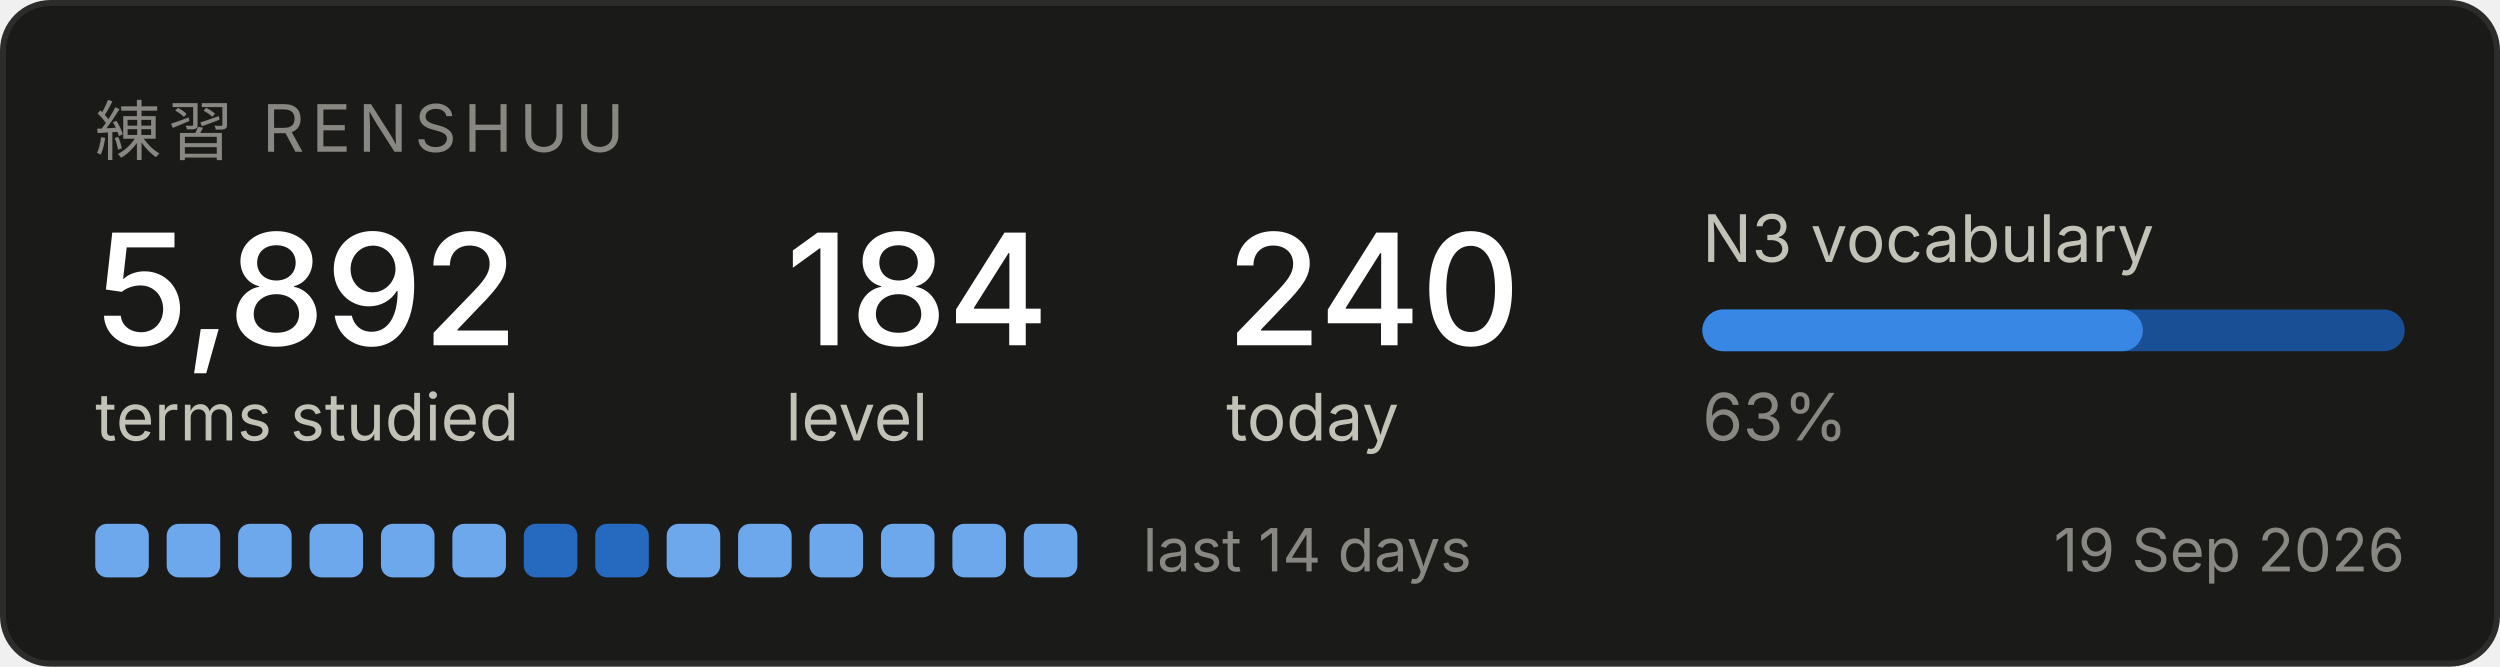
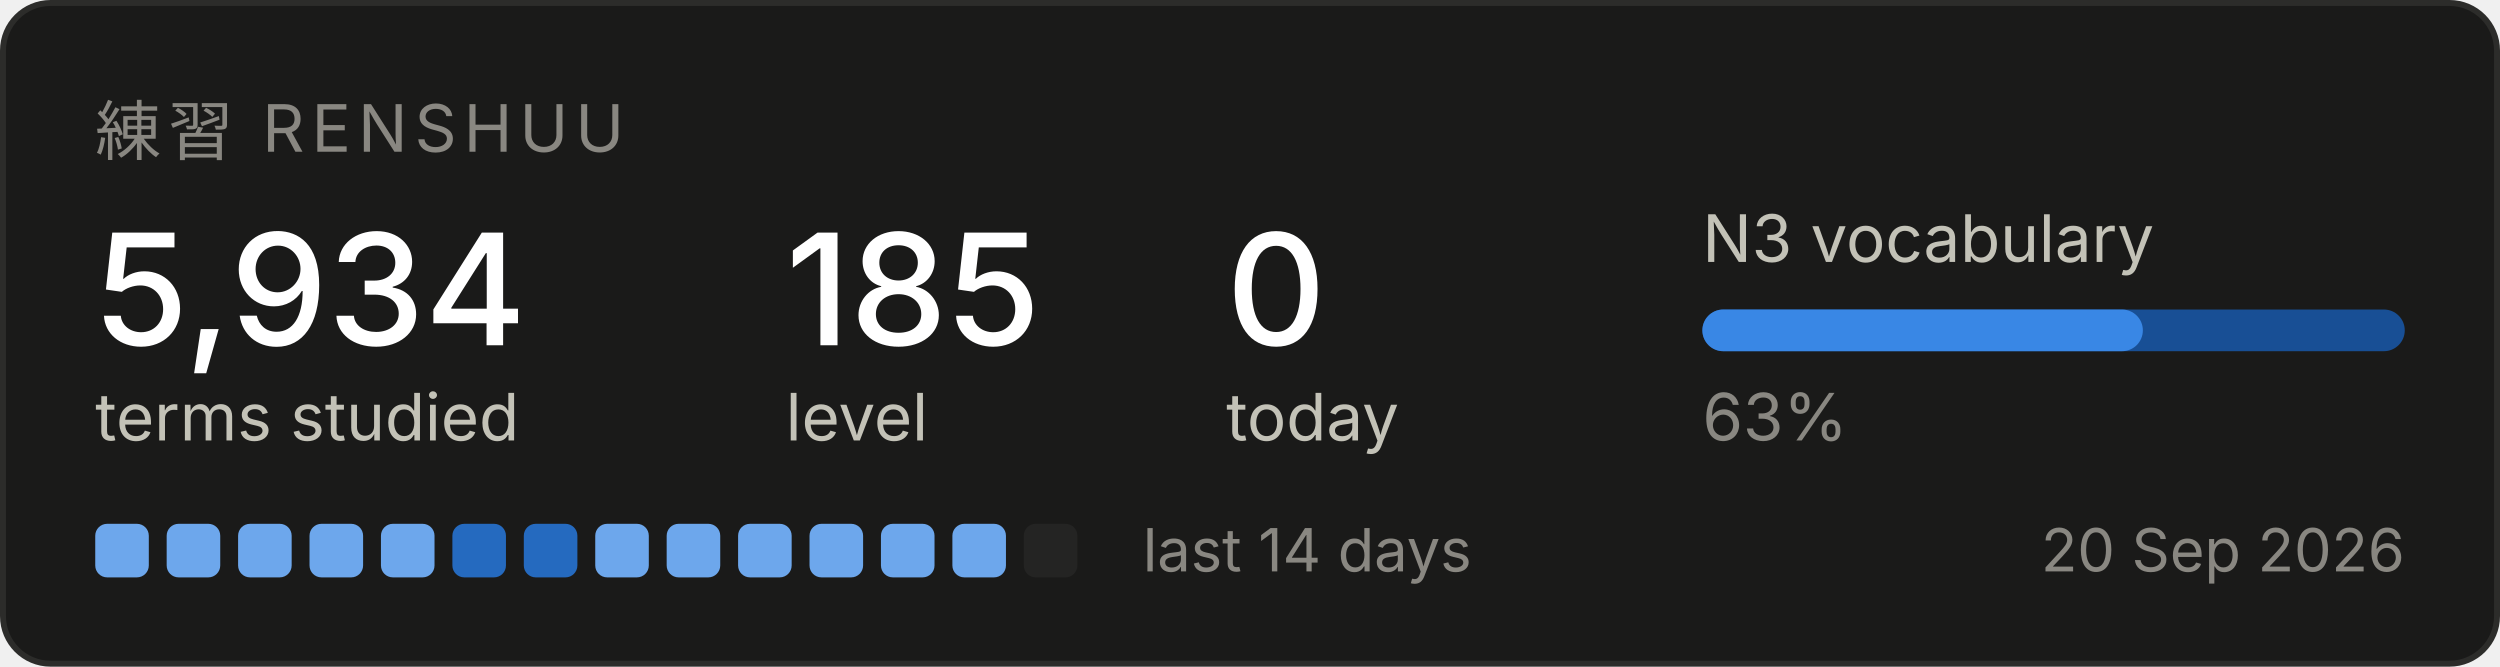
<svg xmlns="http://www.w3.org/2000/svg" width="420" height="112" viewBox="0 0 420 112" role="img" aria-label="Renshuu study progress">
  <rect x="0.5" y="0.5" width="419" height="111" rx="8" fill="#1a1a19" stroke="#2c2c2a" />
  <text x="16" y="26" font-family="system-ui, -apple-system, Segoe UI, sans-serif" font-size="11" fill="#898781" letter-spacing="1.2">練習  RENSHUU</text>
-   <text x="16" y="58" font-family="system-ui, -apple-system, Segoe UI, sans-serif" font-size="26" fill="#ffffff" font-weight="500">5,892</text>
+   <text x="16" y="58" font-family="system-ui, -apple-system, Segoe UI, sans-serif" font-size="26" fill="#ffffff" font-weight="500">5,934</text>
  <text x="16" y="74" font-family="system-ui, -apple-system, Segoe UI, sans-serif" font-size="11" fill="#c3c2b7">terms studied</text>
-   <text x="132" y="58" font-family="system-ui, -apple-system, Segoe UI, sans-serif" font-size="26" fill="#ffffff" font-weight="500">184</text>
+   <text x="132" y="58" font-family="system-ui, -apple-system, Segoe UI, sans-serif" font-size="26" fill="#ffffff" font-weight="500">185</text>
  <text x="132" y="74" font-family="system-ui, -apple-system, Segoe UI, sans-serif" font-size="11" fill="#c3c2b7">level</text>
-   <text x="206" y="58" font-family="system-ui, -apple-system, Segoe UI, sans-serif" font-size="26" fill="#ffffff" font-weight="500">240</text>
+   <text x="206" y="58" font-family="system-ui, -apple-system, Segoe UI, sans-serif" font-size="26" fill="#ffffff" font-weight="500">0</text>
  <text x="206" y="74" font-family="system-ui, -apple-system, Segoe UI, sans-serif" font-size="11" fill="#c3c2b7">today</text>
  <text x="286" y="44" font-family="system-ui, -apple-system, Segoe UI, sans-serif" font-size="11" fill="#c3c2b7">N3 vocabulary</text>
  <rect x="286" y="52" width="118" height="7" rx="3.5" fill="#184f95" />
  <rect x="286" y="52" width="74" height="7" rx="3.5" fill="#3987e5" />
  <text x="286" y="74" font-family="system-ui, -apple-system, Segoe UI, sans-serif" font-size="11" fill="#898781">63%</text>
  <rect x="16" y="88" width="9" height="9" rx="2" fill="#6da7ec" />
  <rect x="28" y="88" width="9" height="9" rx="2" fill="#6da7ec" />
  <rect x="40" y="88" width="9" height="9" rx="2" fill="#6da7ec" />
  <rect x="52" y="88" width="9" height="9" rx="2" fill="#6da7ec" />
  <rect x="64" y="88" width="9" height="9" rx="2" fill="#6da7ec" />
-   <rect x="76" y="88" width="9" height="9" rx="2" fill="#6da7ec" />
+   <rect x="76" y="88" width="9" height="9" rx="2" fill="#256abf" />
  <rect x="88" y="88" width="9" height="9" rx="2" fill="#256abf" />
-   <rect x="100" y="88" width="9" height="9" rx="2" fill="#256abf" />
+   <rect x="100" y="88" width="9" height="9" rx="2" fill="#6da7ec" />
  <rect x="112" y="88" width="9" height="9" rx="2" fill="#6da7ec" />
  <rect x="124" y="88" width="9" height="9" rx="2" fill="#6da7ec" />
  <rect x="136" y="88" width="9" height="9" rx="2" fill="#6da7ec" />
  <rect x="148" y="88" width="9" height="9" rx="2" fill="#6da7ec" />
  <rect x="160" y="88" width="9" height="9" rx="2" fill="#6da7ec" />
-   <rect x="172" y="88" width="9" height="9" rx="2" fill="#6da7ec" />
+   <rect x="172" y="88" width="9" height="9" rx="2" fill="#242423" />
  <text x="192" y="96" font-family="system-ui, -apple-system, Segoe UI, sans-serif" font-size="10" fill="#898781">last 14 days</text>
-   <text x="404" y="96" font-family="system-ui, -apple-system, Segoe UI, sans-serif" font-size="10" fill="#898781" text-anchor="end">19 Sep 2026</text>
+   <text x="404" y="96" font-family="system-ui, -apple-system, Segoe UI, sans-serif" font-size="10" fill="#898781" text-anchor="end">20 Sep 2026</text>
</svg>
